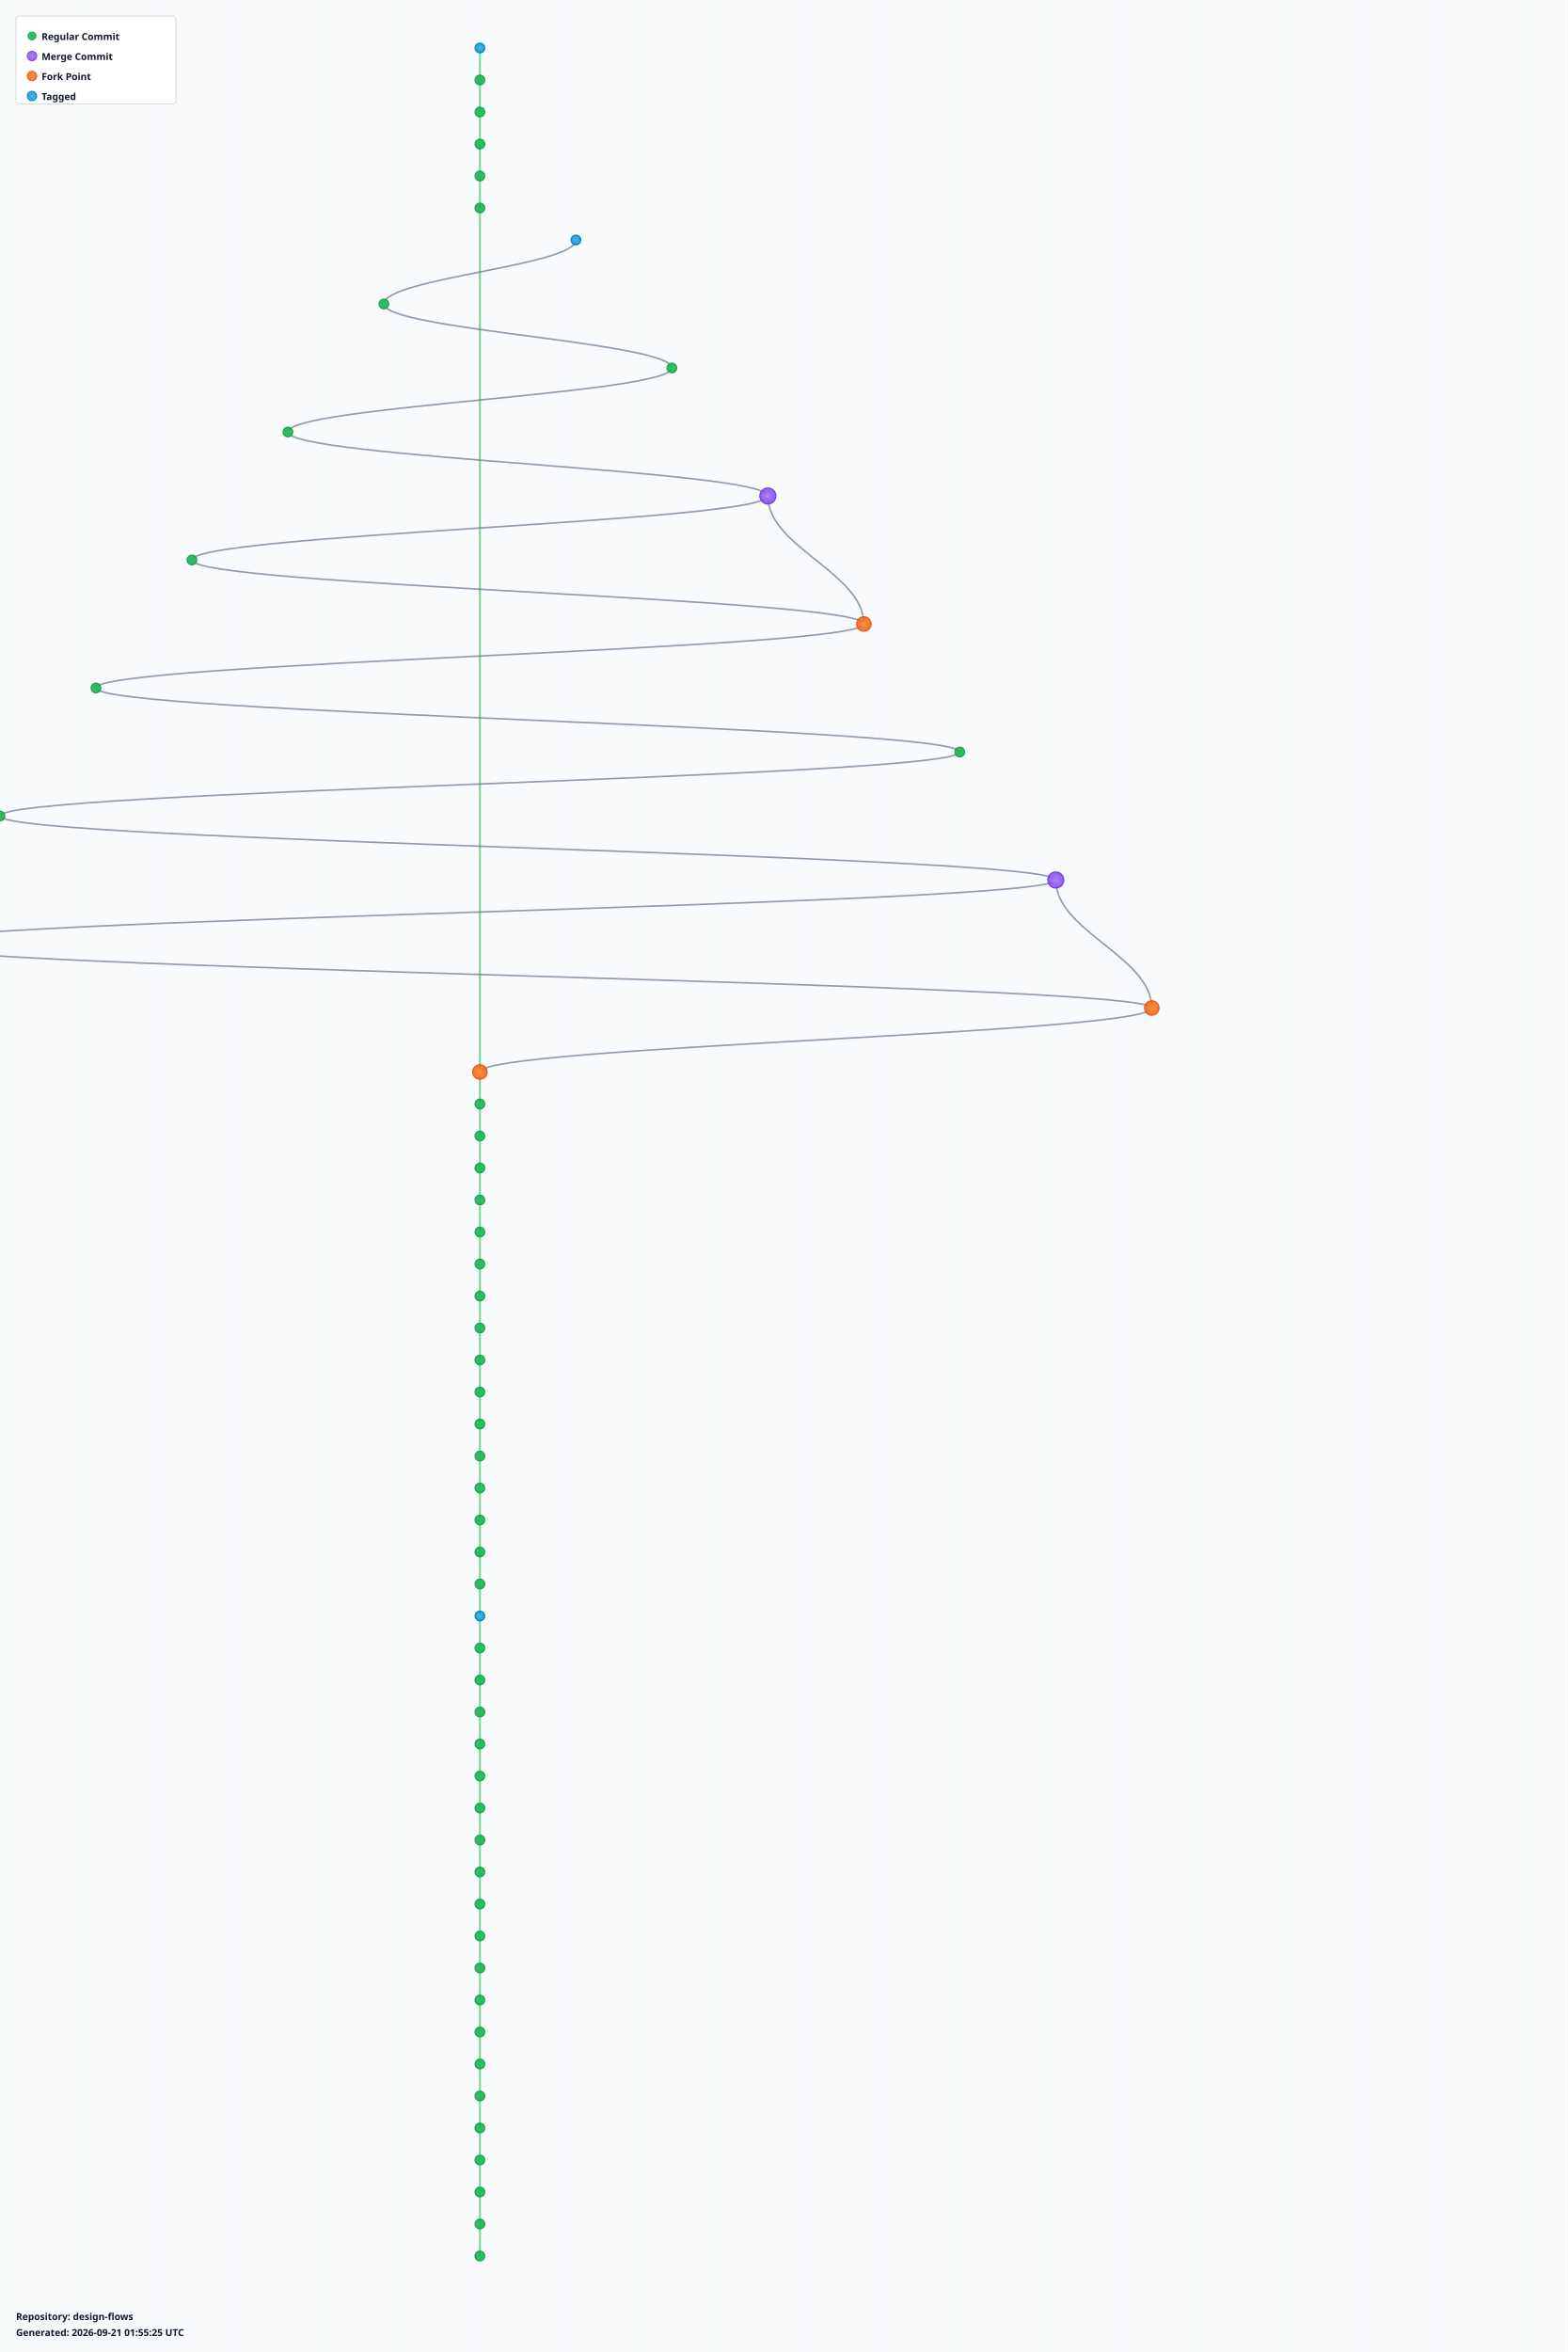
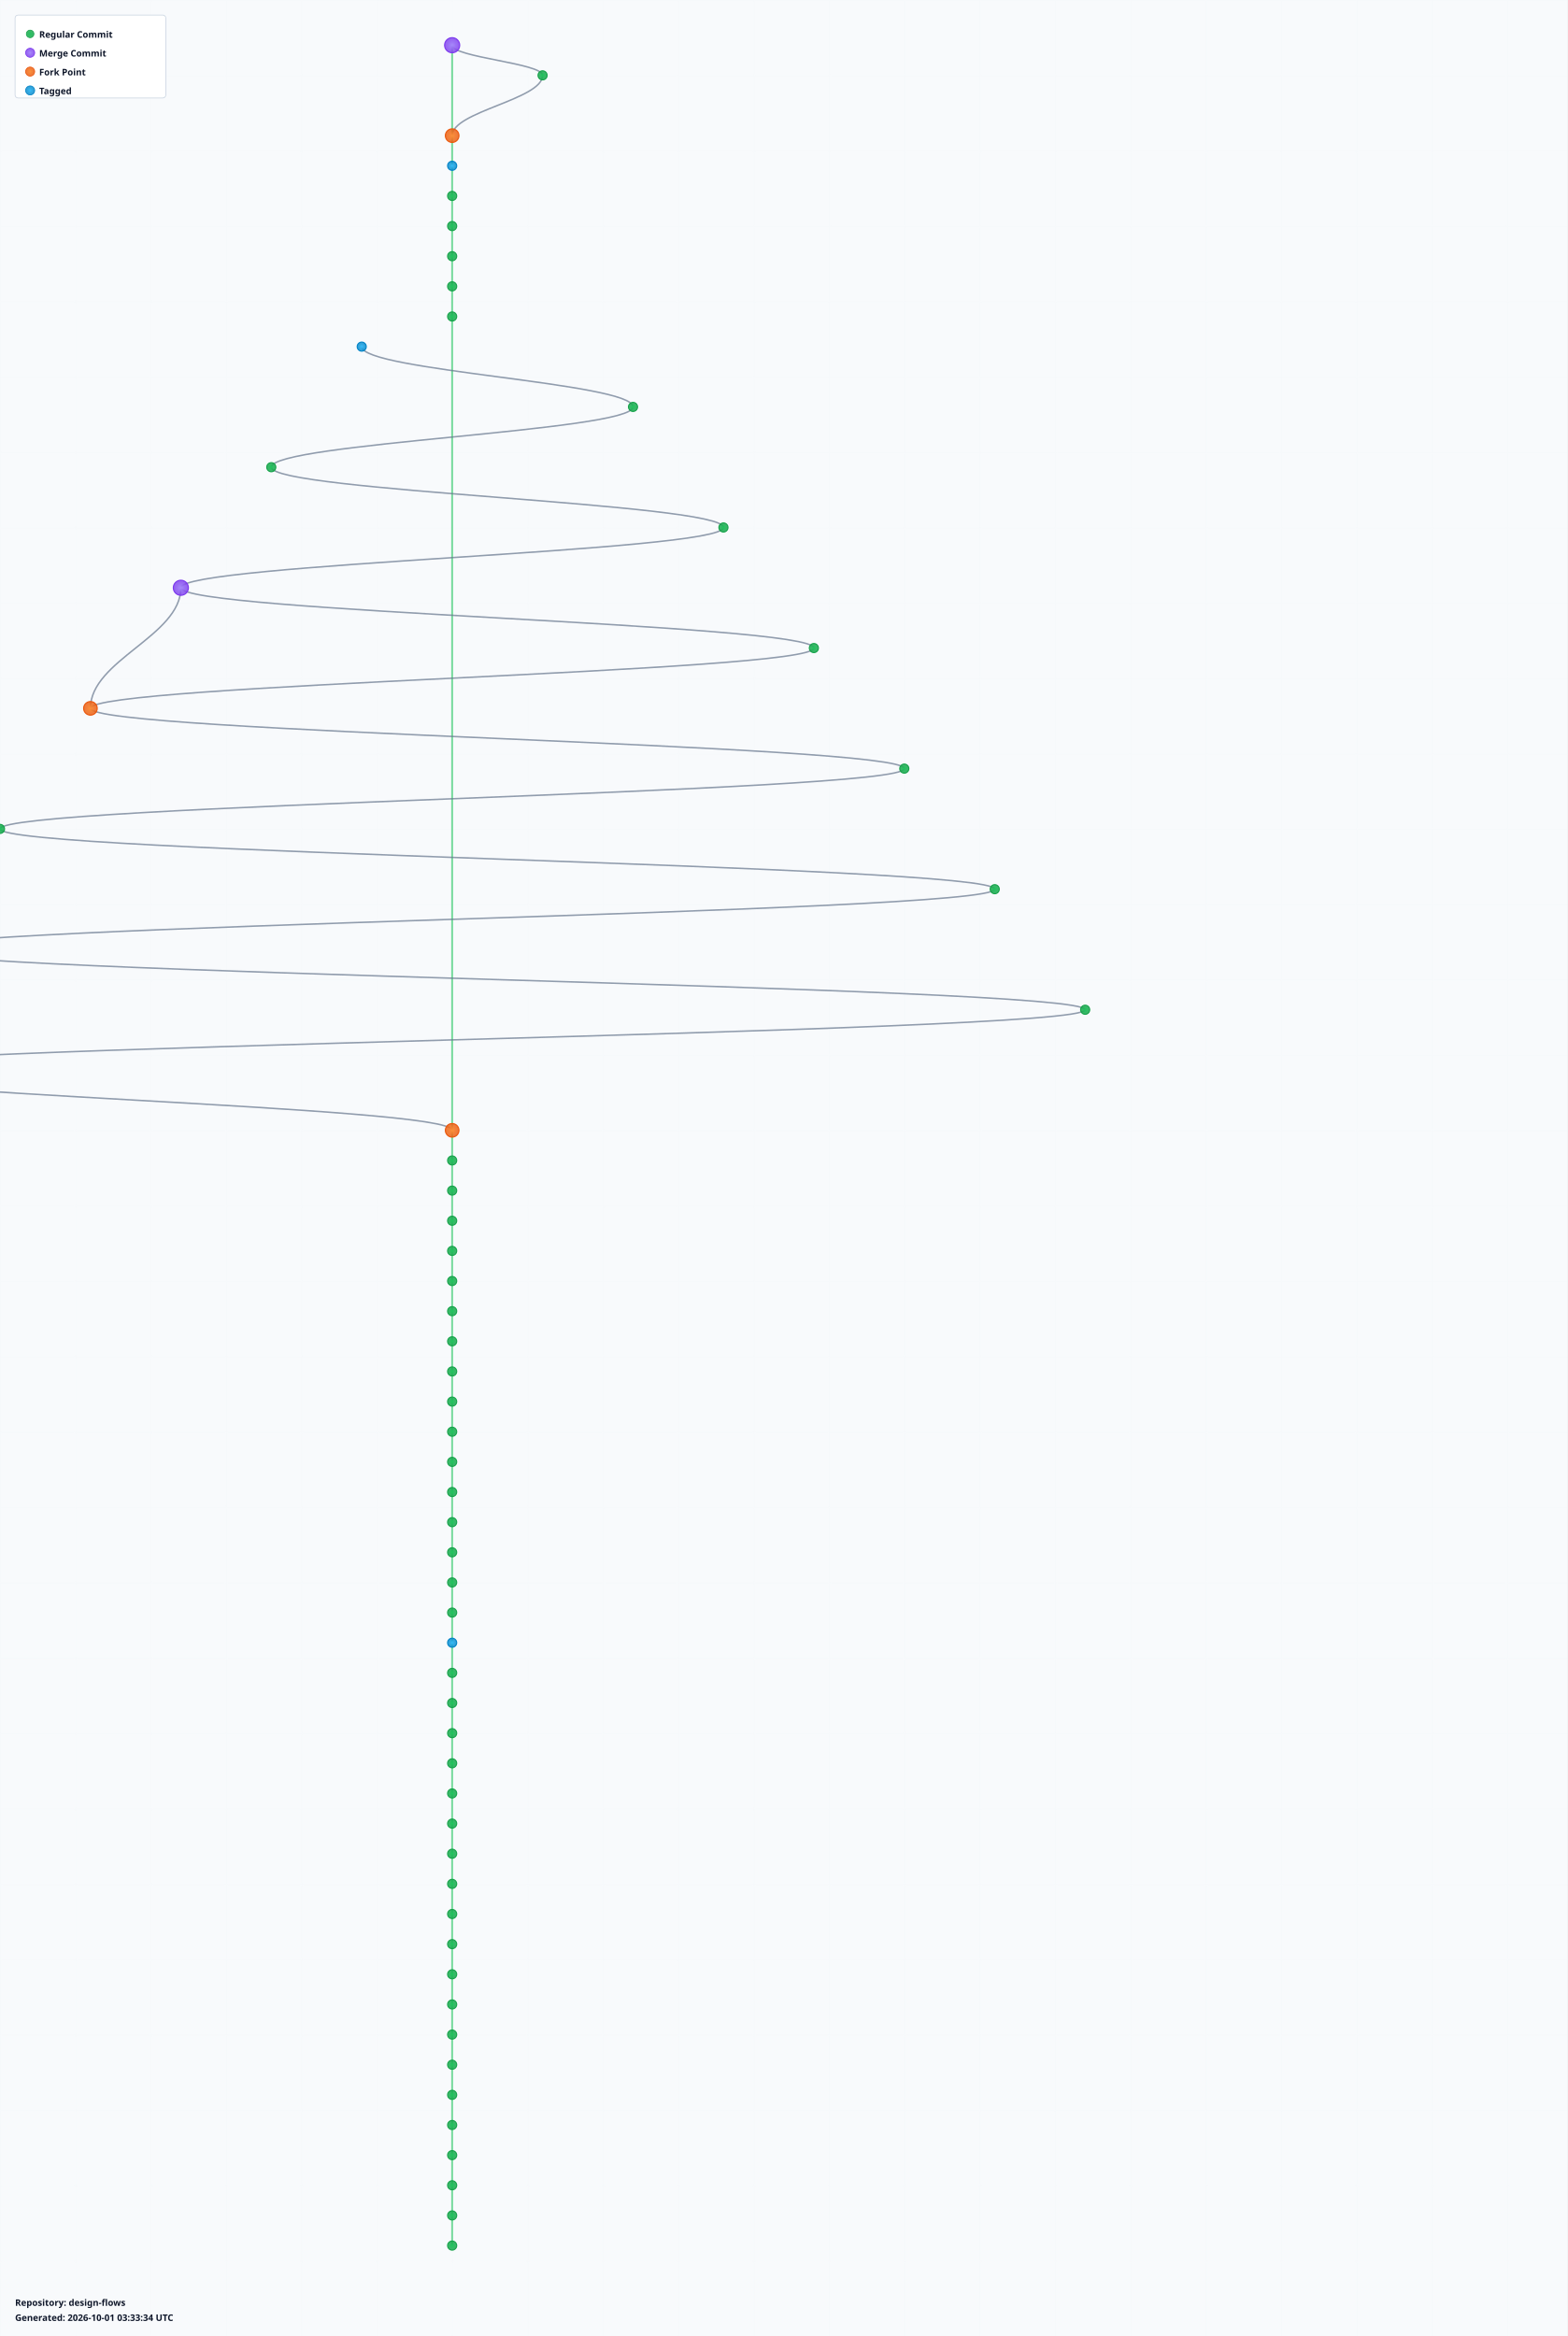
- <svg xmlns="http://www.w3.org/2000/svg" width="1960" height="2940" viewBox="0 0 1960 2940">
+ <svg xmlns="http://www.w3.org/2000/svg" width="2080" height="3100" viewBox="0 0 2080 3100">
  <defs>
    <radialGradient id="leafGradient">
      <stop offset="0%" style="stop-color:#22c55e;stop-opacity:1" />
      <stop offset="100%" style="stop-color:#16a34a;stop-opacity:0.8" />
    </radialGradient>
    <radialGradient id="mergeGradient">
      <stop offset="0%" style="stop-color:#a78bfa;stop-opacity:1" />
      <stop offset="100%" style="stop-color:#7c3aed;stop-opacity:0.8" />
    </radialGradient>
    <radialGradient id="forkGradient">
      <stop offset="0%" style="stop-color:#fb923c;stop-opacity:1" />
      <stop offset="100%" style="stop-color:#ea580c;stop-opacity:0.8" />
    </radialGradient>
    <radialGradient id="tagGradient">
      <stop offset="0%" style="stop-color:#38bdf8;stop-opacity:1" />
      <stop offset="100%" style="stop-color:#0284c7;stop-opacity:0.8" />
    </radialGradient>
    <style>
      .branch-line { stroke: #64748b; stroke-width: 2; fill: none; opacity: 0.7; }
      .trunk-line { stroke: #22c55e; stroke-width: 2.5; fill: none; opacity: 0.6; }
      .commit-leaf { cursor: pointer; }
      .commit-leaf:hover { filter: brightness(1.5); }
      .branch-label { font-family: sans-serif; font-size: 12px; font-weight: bold; fill: #0f172a; }
    </style>
  </defs>
-   <rect width="1960" height="2940" fill="#f8fafc" />
+   <rect width="2080" height="3100" fill="#f8fafc" />
  <defs>
    <pattern id="grid" width="100" height="100" patternUnits="userSpaceOnUse">
      <path d="M 100 0 L 0 0 0 100" fill="none" stroke="#e2e8f0" stroke-width="0.5" opacity="0.3" />
    </pattern>
  </defs>
-   <rect width="1960" height="2940" fill="url(#grid)" />
+   <rect width="2080" height="3100" fill="url(#grid)" />
  <g id="branches">
-     <line class="trunk-line" x1="600" y1="60" x2="600" y2="100" />
-     <line class="trunk-line" x1="600" y1="100" x2="600" y2="140" />
-     <line class="trunk-line" x1="600" y1="140" x2="600" y2="180" />
+     <line class="trunk-line" x1="600" y1="60" x2="600" y2="180" />
+     <path class="branch-line" d="M 600 60 C 600 76, 720 84, 720 100" />
+     <path class="branch-line" d="M 720 100 C 720 132, 600 148, 600 180" />
    <line class="trunk-line" x1="600" y1="180" x2="600" y2="220" />
    <line class="trunk-line" x1="600" y1="220" x2="600" y2="260" />
-     <line class="trunk-line" x1="600" y1="260" x2="600" y2="1340" />
-     <path class="branch-line" d="M 720 300 C 720 332, 480 348, 480 380" />
-     <path class="branch-line" d="M 480 380 C 480 412, 840 428, 840 460" />
-     <path class="branch-line" d="M 840 460 C 840 492, 360 508, 360 540" />
-     <path class="branch-line" d="M 360 540 C 360 572, 960 588, 960 620" />
-     <path class="branch-line" d="M 960 620 C 960 684, 1080 716, 1080 780" />
-     <path class="branch-line" d="M 960 620 C 960 652, 240 668, 240 700" />
-     <path class="branch-line" d="M 240 700 C 240 732, 1080 748, 1080 780" />
-     <path class="branch-line" d="M 1080 780 C 1080 812, 120 828, 120 860" />
-     <path class="branch-line" d="M 120 860 C 120 892, 1200 908, 1200 940" />
-     <path class="branch-line" d="M 1200 940 C 1200 972, 0 988, 0 1020" />
-     <path class="branch-line" d="M 0 1020 C 0 1052, 1320 1068, 1320 1100" />
-     <path class="branch-line" d="M 1320 1100 C 1320 1164, 1440 1196, 1440 1260" />
-     <path class="branch-line" d="M 1320 1100 C 1320 1132, -120 1148, -120 1180" />
-     <path class="branch-line" d="M -120 1180 C -120 1212, 1440 1228, 1440 1260" />
-     <path class="branch-line" d="M 1440 1260 C 1440 1292, 600 1308, 600 1340" />
-     <line class="trunk-line" x1="600" y1="1340" x2="600" y2="1380" />
-     <line class="trunk-line" x1="600" y1="1380" x2="600" y2="1420" />
-     <line class="trunk-line" x1="600" y1="1420" x2="600" y2="1460" />
-     <line class="trunk-line" x1="600" y1="1460" x2="600" y2="1500" />
+     <line class="trunk-line" x1="600" y1="260" x2="600" y2="300" />
+     <line class="trunk-line" x1="600" y1="300" x2="600" y2="340" />
+     <line class="trunk-line" x1="600" y1="340" x2="600" y2="380" />
+     <line class="trunk-line" x1="600" y1="380" x2="600" y2="420" />
+     <line class="trunk-line" x1="600" y1="420" x2="600" y2="1500" />
+     <path class="branch-line" d="M 480 460 C 480 492, 840 508, 840 540" />
+     <path class="branch-line" d="M 840 540 C 840 572, 360 588, 360 620" />
+     <path class="branch-line" d="M 360 620 C 360 652, 960 668, 960 700" />
+     <path class="branch-line" d="M 960 700 C 960 732, 240 748, 240 780" />
+     <path class="branch-line" d="M 240 780 C 240 844, 120 876, 120 940" />
+     <path class="branch-line" d="M 240 780 C 240 812, 1080 828, 1080 860" />
+     <path class="branch-line" d="M 1080 860 C 1080 892, 120 908, 120 940" />
+     <path class="branch-line" d="M 120 940 C 120 972, 1200 988, 1200 1020" />
+     <path class="branch-line" d="M 1200 1020 C 1200 1052, 0 1068, 0 1100" />
+     <path class="branch-line" d="M 0 1100 C 0 1132, 1320 1148, 1320 1180" />
+     <path class="branch-line" d="M 1320 1180 C 1320 1212, -120 1228, -120 1260" />
+     <path class="branch-line" d="M -120 1260 C -120 1324, -240 1356, -240 1420" />
+     <path class="branch-line" d="M -120 1260 C -120 1292, 1440 1308, 1440 1340" />
+     <path class="branch-line" d="M 1440 1340 C 1440 1372, -240 1388, -240 1420" />
+     <path class="branch-line" d="M -240 1420 C -240 1452, 600 1468, 600 1500" />
    <line class="trunk-line" x1="600" y1="1500" x2="600" y2="1540" />
    <line class="trunk-line" x1="600" y1="1540" x2="600" y2="1580" />
    <line class="trunk-line" x1="600" y1="1580" x2="600" y2="1620" />
    <line class="trunk-line" x1="600" y1="1620" x2="600" y2="1660" />
    <line class="trunk-line" x1="600" y1="1660" x2="600" y2="1700" />
    <line class="trunk-line" x1="600" y1="1700" x2="600" y2="1740" />
    <line class="trunk-line" x1="600" y1="1740" x2="600" y2="1780" />
    <line class="trunk-line" x1="600" y1="1780" x2="600" y2="1820" />
    <line class="trunk-line" x1="600" y1="1820" x2="600" y2="1860" />
    <line class="trunk-line" x1="600" y1="1860" x2="600" y2="1900" />
    <line class="trunk-line" x1="600" y1="1900" x2="600" y2="1940" />
    <line class="trunk-line" x1="600" y1="1940" x2="600" y2="1980" />
    <line class="trunk-line" x1="600" y1="1980" x2="600" y2="2020" />
    <line class="trunk-line" x1="600" y1="2020" x2="600" y2="2060" />
    <line class="trunk-line" x1="600" y1="2060" x2="600" y2="2100" />
    <line class="trunk-line" x1="600" y1="2100" x2="600" y2="2140" />
    <line class="trunk-line" x1="600" y1="2140" x2="600" y2="2180" />
    <line class="trunk-line" x1="600" y1="2180" x2="600" y2="2220" />
    <line class="trunk-line" x1="600" y1="2220" x2="600" y2="2260" />
    <line class="trunk-line" x1="600" y1="2260" x2="600" y2="2300" />
    <line class="trunk-line" x1="600" y1="2300" x2="600" y2="2340" />
    <line class="trunk-line" x1="600" y1="2340" x2="600" y2="2380" />
    <line class="trunk-line" x1="600" y1="2380" x2="600" y2="2420" />
    <line class="trunk-line" x1="600" y1="2420" x2="600" y2="2460" />
    <line class="trunk-line" x1="600" y1="2460" x2="600" y2="2500" />
    <line class="trunk-line" x1="600" y1="2500" x2="600" y2="2540" />
    <line class="trunk-line" x1="600" y1="2540" x2="600" y2="2580" />
    <line class="trunk-line" x1="600" y1="2580" x2="600" y2="2620" />
    <line class="trunk-line" x1="600" y1="2620" x2="600" y2="2660" />
    <line class="trunk-line" x1="600" y1="2660" x2="600" y2="2700" />
    <line class="trunk-line" x1="600" y1="2700" x2="600" y2="2740" />
    <line class="trunk-line" x1="600" y1="2740" x2="600" y2="2780" />
    <line class="trunk-line" x1="600" y1="2780" x2="600" y2="2820" />
+     <line class="trunk-line" x1="600" y1="2820" x2="600" y2="2860" />
+     <line class="trunk-line" x1="600" y1="2860" x2="600" y2="2900" />
+     <line class="trunk-line" x1="600" y1="2900" x2="600" y2="2940" />
+     <line class="trunk-line" x1="600" y1="2940" x2="600" y2="2980" />
  </g>
  <g id="commits">
-     <circle class="commit-leaf" cx="600" cy="60" r="6" fill="url(#tagGradient)" stroke="#0284c7" stroke-width="1.5" />
-     <circle class="commit-leaf" cx="600" cy="100" r="6" fill="url(#leafGradient)" stroke="#16a34a" stroke-width="1.5" />
-     <circle class="commit-leaf" cx="600" cy="140" r="6" fill="url(#leafGradient)" stroke="#16a34a" stroke-width="1.5" />
-     <circle class="commit-leaf" cx="600" cy="180" r="6" fill="url(#leafGradient)" stroke="#16a34a" stroke-width="1.5" />
-     <circle class="commit-leaf" cx="600" cy="220" r="6" fill="url(#leafGradient)" stroke="#16a34a" stroke-width="1.5" />
+     <circle class="commit-leaf" cx="600" cy="60" r="10" fill="url(#mergeGradient)" stroke="#7c3aed" stroke-width="1.5" />
+     <circle class="commit-leaf" cx="720" cy="100" r="6" fill="url(#leafGradient)" stroke="#16a34a" stroke-width="1.5" />
+     <circle class="commit-leaf" cx="600" cy="180" r="9" fill="url(#forkGradient)" stroke="#ea580c" stroke-width="1.5" />
+     <circle class="commit-leaf" cx="600" cy="220" r="6" fill="url(#tagGradient)" stroke="#0284c7" stroke-width="1.5" />
    <circle class="commit-leaf" cx="600" cy="260" r="6" fill="url(#leafGradient)" stroke="#16a34a" stroke-width="1.5" />
-     <circle class="commit-leaf" cx="720" cy="300" r="6" fill="url(#tagGradient)" stroke="#0284c7" stroke-width="1.5" />
-     <circle class="commit-leaf" cx="480" cy="380" r="6" fill="url(#leafGradient)" stroke="#16a34a" stroke-width="1.5" />
-     <circle class="commit-leaf" cx="840" cy="460" r="6" fill="url(#leafGradient)" stroke="#16a34a" stroke-width="1.5" />
-     <circle class="commit-leaf" cx="360" cy="540" r="6" fill="url(#leafGradient)" stroke="#16a34a" stroke-width="1.5" />
-     <circle class="commit-leaf" cx="960" cy="620" r="10" fill="url(#mergeGradient)" stroke="#7c3aed" stroke-width="1.5" />
-     <circle class="commit-leaf" cx="240" cy="700" r="6" fill="url(#leafGradient)" stroke="#16a34a" stroke-width="1.5" />
-     <circle class="commit-leaf" cx="1080" cy="780" r="9" fill="url(#forkGradient)" stroke="#ea580c" stroke-width="1.5" />
-     <circle class="commit-leaf" cx="120" cy="860" r="6" fill="url(#leafGradient)" stroke="#16a34a" stroke-width="1.5" />
-     <circle class="commit-leaf" cx="1200" cy="940" r="6" fill="url(#leafGradient)" stroke="#16a34a" stroke-width="1.5" />
-     <circle class="commit-leaf" cx="0" cy="1020" r="6" fill="url(#leafGradient)" stroke="#16a34a" stroke-width="1.5" />
-     <circle class="commit-leaf" cx="1320" cy="1100" r="10" fill="url(#mergeGradient)" stroke="#7c3aed" stroke-width="1.5" />
-     <circle class="commit-leaf" cx="-120" cy="1180" r="6" fill="url(#leafGradient)" stroke="#16a34a" stroke-width="1.5" />
-     <circle class="commit-leaf" cx="1440" cy="1260" r="9" fill="url(#forkGradient)" stroke="#ea580c" stroke-width="1.5" />
-     <circle class="commit-leaf" cx="600" cy="1340" r="9" fill="url(#forkGradient)" stroke="#ea580c" stroke-width="1.5" />
-     <circle class="commit-leaf" cx="600" cy="1380" r="6" fill="url(#leafGradient)" stroke="#16a34a" stroke-width="1.5" />
-     <circle class="commit-leaf" cx="600" cy="1420" r="6" fill="url(#leafGradient)" stroke="#16a34a" stroke-width="1.5" />
-     <circle class="commit-leaf" cx="600" cy="1460" r="6" fill="url(#leafGradient)" stroke="#16a34a" stroke-width="1.5" />
-     <circle class="commit-leaf" cx="600" cy="1500" r="6" fill="url(#leafGradient)" stroke="#16a34a" stroke-width="1.5" />
+     <circle class="commit-leaf" cx="600" cy="300" r="6" fill="url(#leafGradient)" stroke="#16a34a" stroke-width="1.5" />
+     <circle class="commit-leaf" cx="600" cy="340" r="6" fill="url(#leafGradient)" stroke="#16a34a" stroke-width="1.5" />
+     <circle class="commit-leaf" cx="600" cy="380" r="6" fill="url(#leafGradient)" stroke="#16a34a" stroke-width="1.5" />
+     <circle class="commit-leaf" cx="600" cy="420" r="6" fill="url(#leafGradient)" stroke="#16a34a" stroke-width="1.5" />
+     <circle class="commit-leaf" cx="480" cy="460" r="6" fill="url(#tagGradient)" stroke="#0284c7" stroke-width="1.5" />
+     <circle class="commit-leaf" cx="840" cy="540" r="6" fill="url(#leafGradient)" stroke="#16a34a" stroke-width="1.5" />
+     <circle class="commit-leaf" cx="360" cy="620" r="6" fill="url(#leafGradient)" stroke="#16a34a" stroke-width="1.5" />
+     <circle class="commit-leaf" cx="960" cy="700" r="6" fill="url(#leafGradient)" stroke="#16a34a" stroke-width="1.5" />
+     <circle class="commit-leaf" cx="240" cy="780" r="10" fill="url(#mergeGradient)" stroke="#7c3aed" stroke-width="1.5" />
+     <circle class="commit-leaf" cx="1080" cy="860" r="6" fill="url(#leafGradient)" stroke="#16a34a" stroke-width="1.5" />
+     <circle class="commit-leaf" cx="120" cy="940" r="9" fill="url(#forkGradient)" stroke="#ea580c" stroke-width="1.5" />
+     <circle class="commit-leaf" cx="1200" cy="1020" r="6" fill="url(#leafGradient)" stroke="#16a34a" stroke-width="1.5" />
+     <circle class="commit-leaf" cx="0" cy="1100" r="6" fill="url(#leafGradient)" stroke="#16a34a" stroke-width="1.5" />
+     <circle class="commit-leaf" cx="1320" cy="1180" r="6" fill="url(#leafGradient)" stroke="#16a34a" stroke-width="1.5" />
+     <circle class="commit-leaf" cx="-120" cy="1260" r="10" fill="url(#mergeGradient)" stroke="#7c3aed" stroke-width="1.5" />
+     <circle class="commit-leaf" cx="1440" cy="1340" r="6" fill="url(#leafGradient)" stroke="#16a34a" stroke-width="1.5" />
+     <circle class="commit-leaf" cx="-240" cy="1420" r="9" fill="url(#forkGradient)" stroke="#ea580c" stroke-width="1.5" />
+     <circle class="commit-leaf" cx="600" cy="1500" r="9" fill="url(#forkGradient)" stroke="#ea580c" stroke-width="1.5" />
    <circle class="commit-leaf" cx="600" cy="1540" r="6" fill="url(#leafGradient)" stroke="#16a34a" stroke-width="1.5" />
    <circle class="commit-leaf" cx="600" cy="1580" r="6" fill="url(#leafGradient)" stroke="#16a34a" stroke-width="1.5" />
    <circle class="commit-leaf" cx="600" cy="1620" r="6" fill="url(#leafGradient)" stroke="#16a34a" stroke-width="1.5" />
    <circle class="commit-leaf" cx="600" cy="1660" r="6" fill="url(#leafGradient)" stroke="#16a34a" stroke-width="1.5" />
    <circle class="commit-leaf" cx="600" cy="1700" r="6" fill="url(#leafGradient)" stroke="#16a34a" stroke-width="1.5" />
    <circle class="commit-leaf" cx="600" cy="1740" r="6" fill="url(#leafGradient)" stroke="#16a34a" stroke-width="1.5" />
    <circle class="commit-leaf" cx="600" cy="1780" r="6" fill="url(#leafGradient)" stroke="#16a34a" stroke-width="1.5" />
    <circle class="commit-leaf" cx="600" cy="1820" r="6" fill="url(#leafGradient)" stroke="#16a34a" stroke-width="1.5" />
    <circle class="commit-leaf" cx="600" cy="1860" r="6" fill="url(#leafGradient)" stroke="#16a34a" stroke-width="1.5" />
    <circle class="commit-leaf" cx="600" cy="1900" r="6" fill="url(#leafGradient)" stroke="#16a34a" stroke-width="1.5" />
    <circle class="commit-leaf" cx="600" cy="1940" r="6" fill="url(#leafGradient)" stroke="#16a34a" stroke-width="1.5" />
    <circle class="commit-leaf" cx="600" cy="1980" r="6" fill="url(#leafGradient)" stroke="#16a34a" stroke-width="1.5" />
-     <circle class="commit-leaf" cx="600" cy="2020" r="6" fill="url(#tagGradient)" stroke="#0284c7" stroke-width="1.5" />
+     <circle class="commit-leaf" cx="600" cy="2020" r="6" fill="url(#leafGradient)" stroke="#16a34a" stroke-width="1.5" />
    <circle class="commit-leaf" cx="600" cy="2060" r="6" fill="url(#leafGradient)" stroke="#16a34a" stroke-width="1.5" />
    <circle class="commit-leaf" cx="600" cy="2100" r="6" fill="url(#leafGradient)" stroke="#16a34a" stroke-width="1.5" />
    <circle class="commit-leaf" cx="600" cy="2140" r="6" fill="url(#leafGradient)" stroke="#16a34a" stroke-width="1.5" />
-     <circle class="commit-leaf" cx="600" cy="2180" r="6" fill="url(#leafGradient)" stroke="#16a34a" stroke-width="1.5" />
+     <circle class="commit-leaf" cx="600" cy="2180" r="6" fill="url(#tagGradient)" stroke="#0284c7" stroke-width="1.5" />
    <circle class="commit-leaf" cx="600" cy="2220" r="6" fill="url(#leafGradient)" stroke="#16a34a" stroke-width="1.5" />
    <circle class="commit-leaf" cx="600" cy="2260" r="6" fill="url(#leafGradient)" stroke="#16a34a" stroke-width="1.5" />
    <circle class="commit-leaf" cx="600" cy="2300" r="6" fill="url(#leafGradient)" stroke="#16a34a" stroke-width="1.5" />
    <circle class="commit-leaf" cx="600" cy="2340" r="6" fill="url(#leafGradient)" stroke="#16a34a" stroke-width="1.5" />
    <circle class="commit-leaf" cx="600" cy="2380" r="6" fill="url(#leafGradient)" stroke="#16a34a" stroke-width="1.5" />
    <circle class="commit-leaf" cx="600" cy="2420" r="6" fill="url(#leafGradient)" stroke="#16a34a" stroke-width="1.5" />
    <circle class="commit-leaf" cx="600" cy="2460" r="6" fill="url(#leafGradient)" stroke="#16a34a" stroke-width="1.5" />
    <circle class="commit-leaf" cx="600" cy="2500" r="6" fill="url(#leafGradient)" stroke="#16a34a" stroke-width="1.5" />
    <circle class="commit-leaf" cx="600" cy="2540" r="6" fill="url(#leafGradient)" stroke="#16a34a" stroke-width="1.5" />
    <circle class="commit-leaf" cx="600" cy="2580" r="6" fill="url(#leafGradient)" stroke="#16a34a" stroke-width="1.5" />
    <circle class="commit-leaf" cx="600" cy="2620" r="6" fill="url(#leafGradient)" stroke="#16a34a" stroke-width="1.5" />
    <circle class="commit-leaf" cx="600" cy="2660" r="6" fill="url(#leafGradient)" stroke="#16a34a" stroke-width="1.5" />
    <circle class="commit-leaf" cx="600" cy="2700" r="6" fill="url(#leafGradient)" stroke="#16a34a" stroke-width="1.5" />
    <circle class="commit-leaf" cx="600" cy="2740" r="6" fill="url(#leafGradient)" stroke="#16a34a" stroke-width="1.5" />
    <circle class="commit-leaf" cx="600" cy="2780" r="6" fill="url(#leafGradient)" stroke="#16a34a" stroke-width="1.5" />
    <circle class="commit-leaf" cx="600" cy="2820" r="6" fill="url(#leafGradient)" stroke="#16a34a" stroke-width="1.5" />
+     <circle class="commit-leaf" cx="600" cy="2860" r="6" fill="url(#leafGradient)" stroke="#16a34a" stroke-width="1.5" />
+     <circle class="commit-leaf" cx="600" cy="2900" r="6" fill="url(#leafGradient)" stroke="#16a34a" stroke-width="1.5" />
+     <circle class="commit-leaf" cx="600" cy="2940" r="6" fill="url(#leafGradient)" stroke="#16a34a" stroke-width="1.5" />
+     <circle class="commit-leaf" cx="600" cy="2980" r="6" fill="url(#leafGradient)" stroke="#16a34a" stroke-width="1.5" />
  </g>
  <g id="legend" transform="translate(20, 20)">
    <rect width="200" height="110" fill="white" stroke="#cbd5e1" stroke-width="1" rx="4" />
    <circle cx="20" cy="25" r="5" fill="url(#leafGradient)" stroke="#16a34a" />
    <text x="32" y="30" class="branch-label" font-size="12">Regular Commit</text>
    <circle cx="20" cy="50" r="6" fill="url(#mergeGradient)" stroke="#7c3aed" />
    <text x="32" y="55" class="branch-label" font-size="12">Merge Commit</text>
    <circle cx="20" cy="75" r="6" fill="url(#forkGradient)" stroke="#ea580c" />
    <text x="32" y="80" class="branch-label" font-size="12">Fork Point</text>
    <circle cx="20" cy="100" r="6" fill="url(#tagGradient)" stroke="#0284c7" />
    <text x="32" y="105" class="branch-label" font-size="12">Tagged</text>
  </g>
-   <g id="info" transform="translate(20, 2900)">
+   <g id="info" transform="translate(20, 3060)">
    <text x="0" y="0" class="branch-label" font-size="12" fill="#666">
      Repository: design-flows
    </text>
    <text x="0" y="20" class="branch-label" font-size="10" fill="#999">
-       Generated: 2026-09-21 01:55:25 UTC
+       Generated: 2026-10-01 03:33:34 UTC
    </text>
  </g>
</svg>
